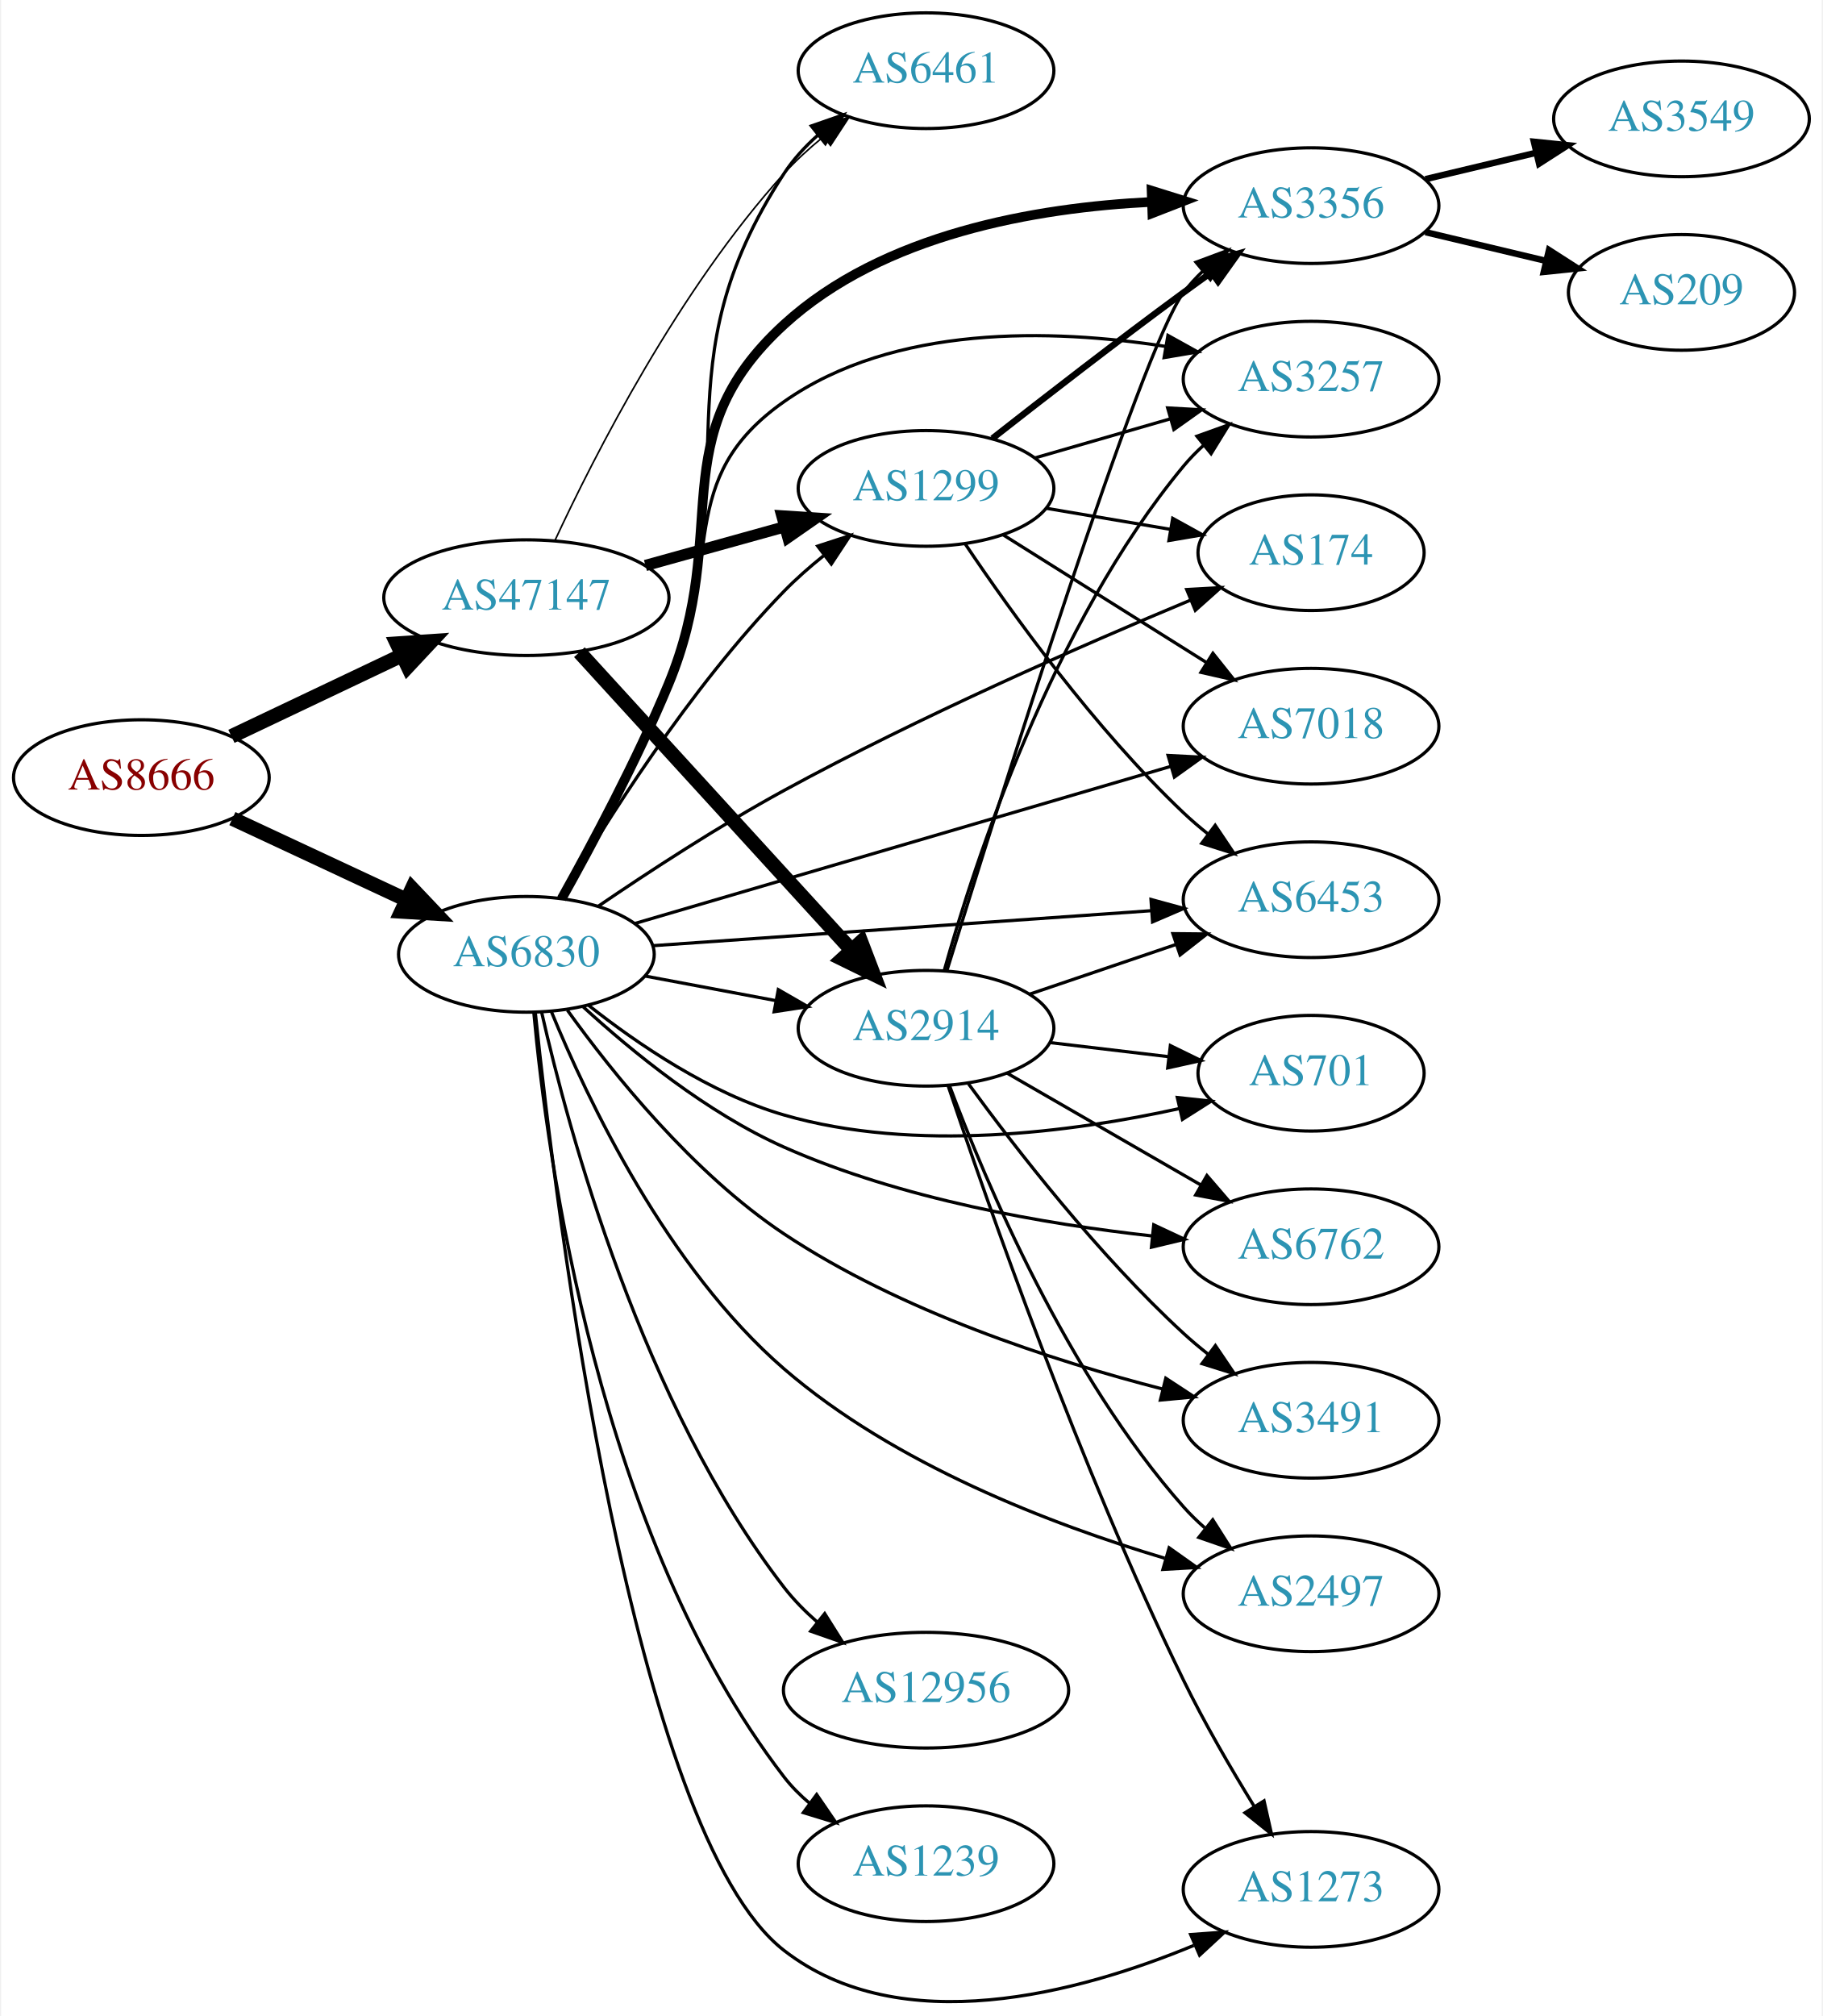
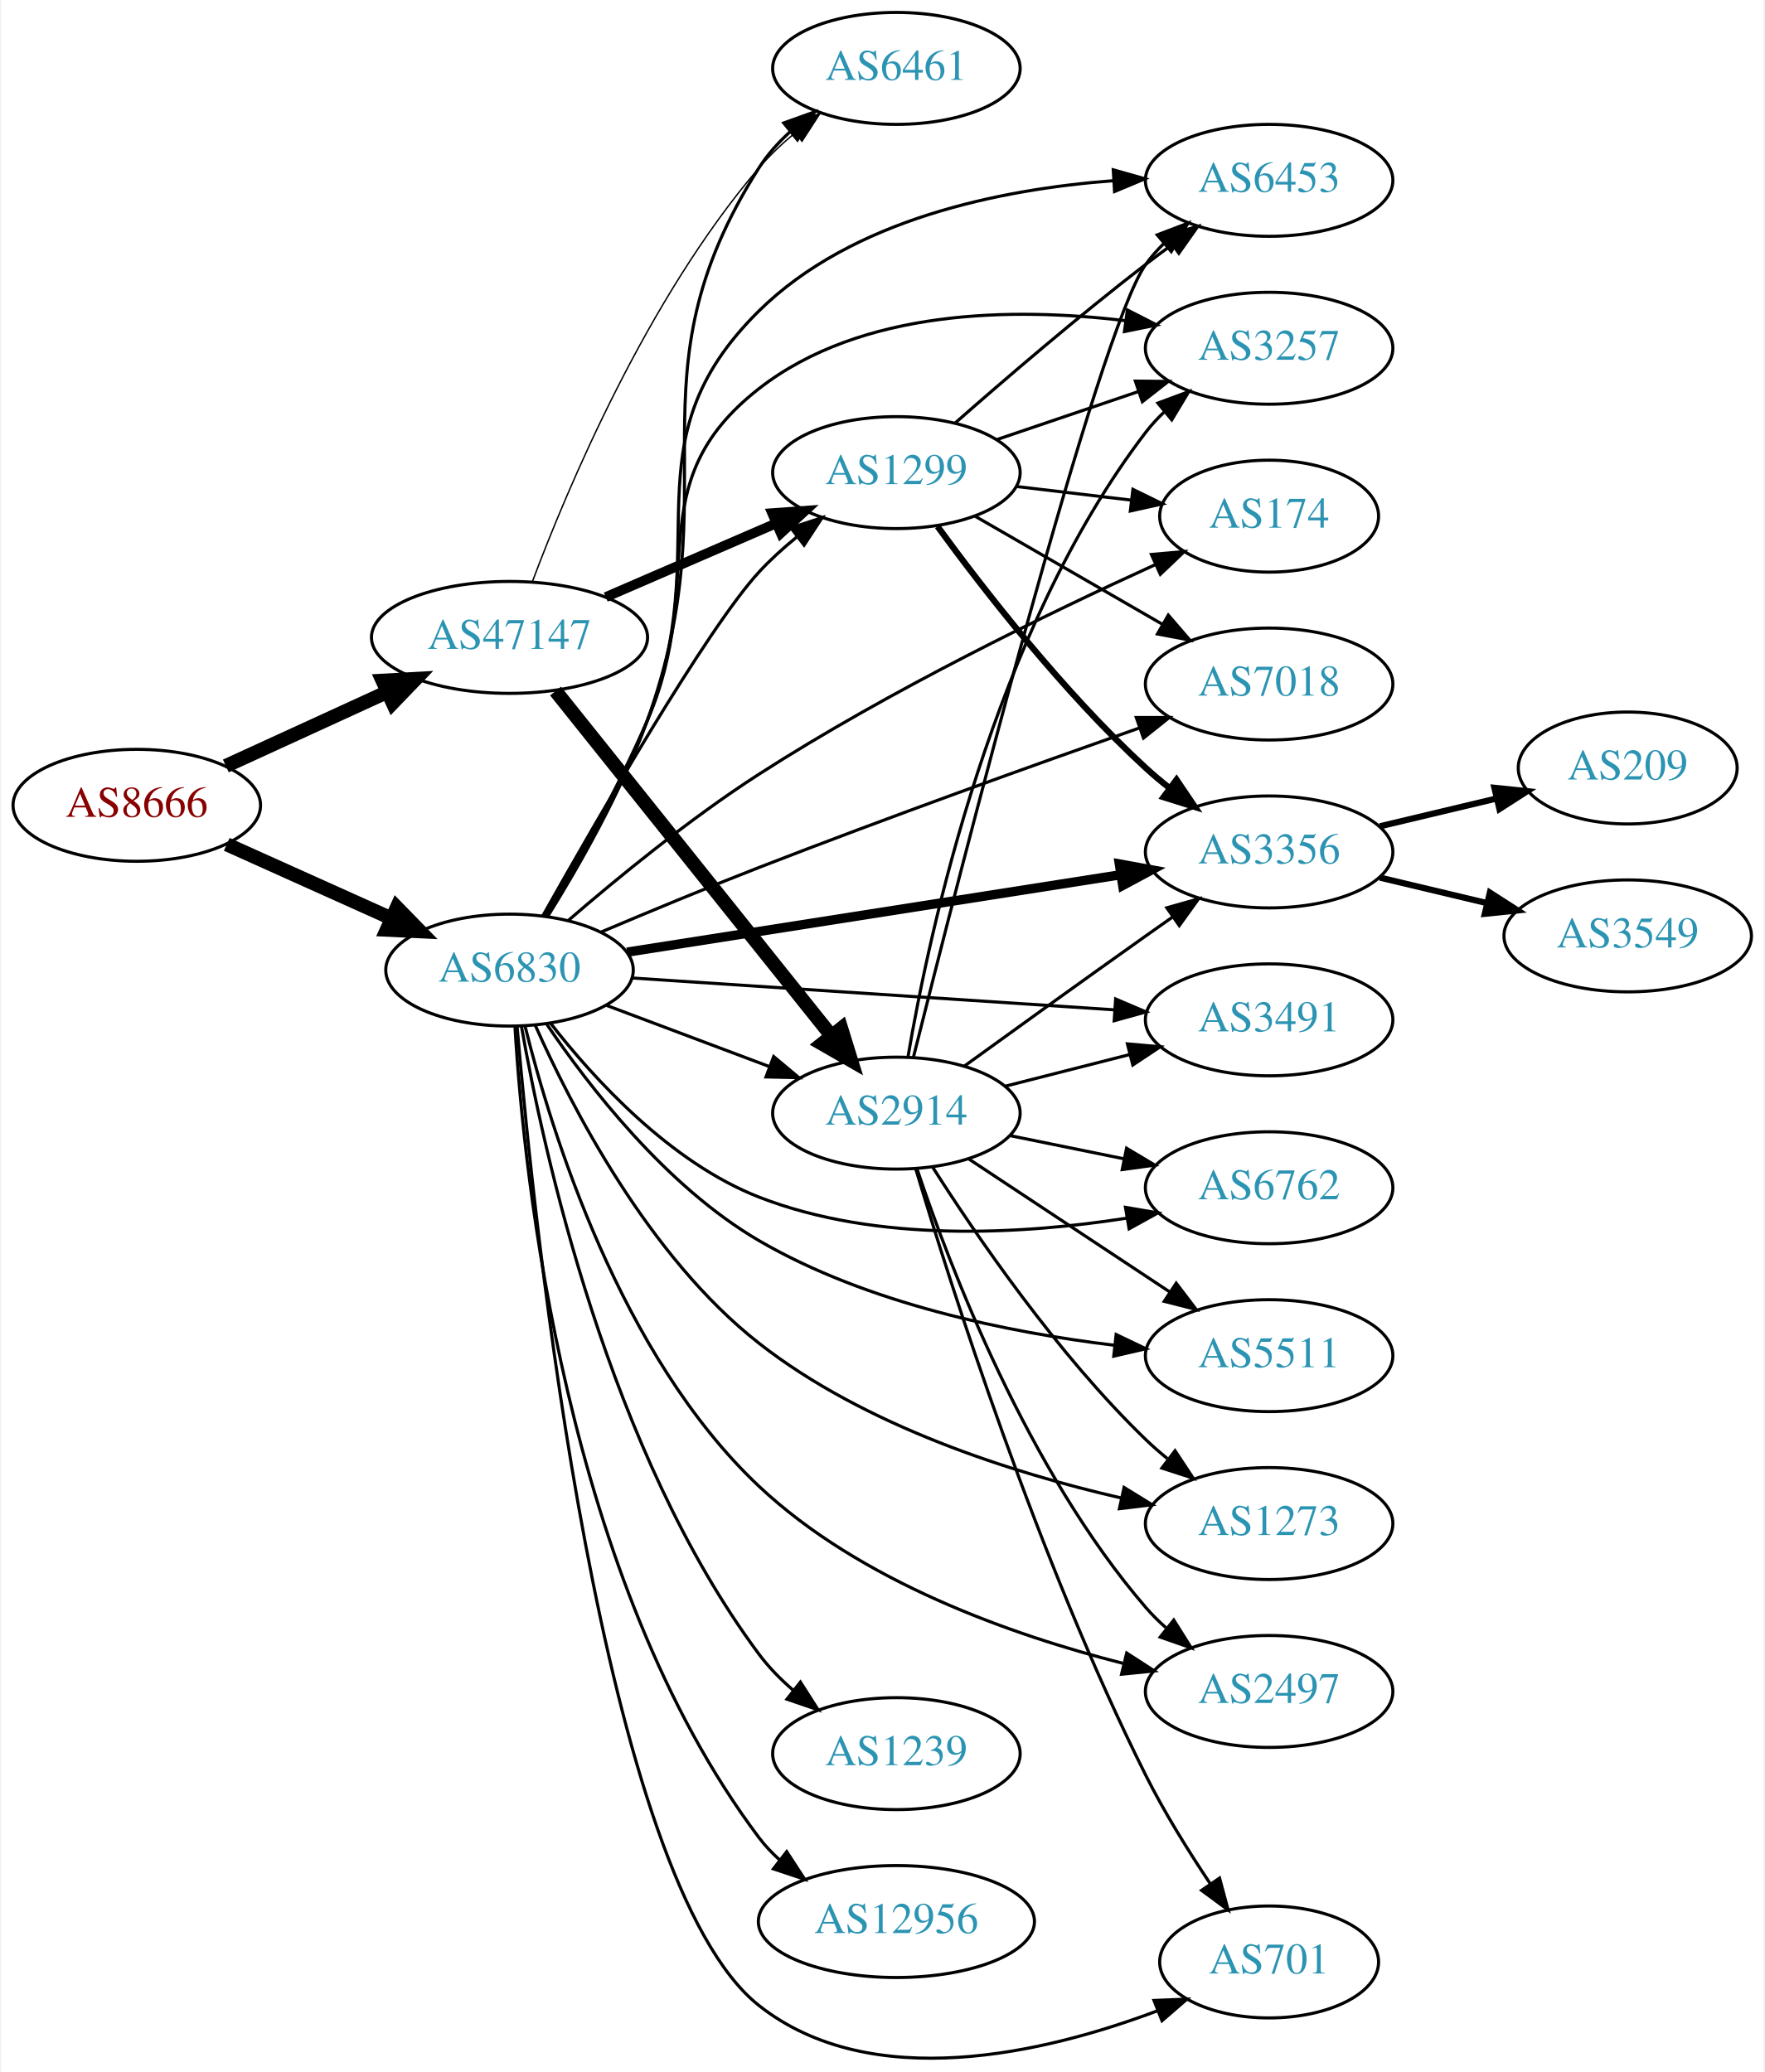
- <svg xmlns="http://www.w3.org/2000/svg" xmlns:xlink="http://www.w3.org/1999/xlink" width="567pt" height="627pt" viewBox="0.00 0.00 566.66 627.40">
-   <g id="graph0" class="graph" transform="scale(1 1) rotate(0) translate(4 623.4)">
-     <polygon fill="white" stroke="none" points="-4,4 -4,-623.4 562.663,-623.4 562.663,4 -4,4" />
+ <svg xmlns="http://www.w3.org/2000/svg" xmlns:xlink="http://www.w3.org/1999/xlink" width="567pt" height="666pt" viewBox="0.00 0.00 566.66 666.39">
+   <g id="graph0" class="graph" transform="scale(1 1) rotate(0) translate(4 662.394)">
+     <polygon fill="white" stroke="none" points="-4,4 -4,-662.394 562.663,-662.394 562.663,4 -4,4" />
    <g id="node1" class="node">
      <g id="a_node1">
        <a xlink:href="/asn/8666" xlink:title="AS8666 ~ FiberLink GmbH [AT]">
-           <ellipse fill="#ffffff" stroke="black" cx="39.647" cy="-381.4" rx="39.794" ry="18" />
-           <text text-anchor="middle" x="39.647" y="-377.7" font-family="Times,serif" font-size="14.00" fill="#880000">AS8666</text>
+           <ellipse fill="#ffffff" stroke="black" cx="39.647" cy="-403.394" rx="39.794" ry="18" />
+           <text text-anchor="middle" x="39.647" y="-399.694" font-family="Times,serif" font-size="14.00" fill="#880000">AS8666</text>
        </a>
      </g>
    </g>
    <g id="node2" class="node">
      <g id="a_node2">
        <a xlink:href="/asn/6830" xlink:title="AS6830 ~ LGI-UPC [AT]">
-           <ellipse fill="#ffffff" stroke="black" cx="159.489" cy="-326.4" rx="39.794" ry="18" />
-           <text text-anchor="middle" x="159.489" y="-322.7" font-family="Times,serif" font-size="14.00" fill="#2c94b3">AS6830</text>
+           <ellipse fill="#ffffff" stroke="black" cx="159.489" cy="-350.394" rx="39.794" ry="18" />
+           <text text-anchor="middle" x="159.489" y="-346.694" font-family="Times,serif" font-size="14.00" fill="#2c94b3">AS6830</text>
        </a>
      </g>
    </g>
    <g id="edge1" class="edge">
-       <path fill="none" stroke="black" stroke-width="4.5" d="M67.978,-368.643C84.041,-361.146 104.551,-351.574 121.985,-343.437" />
-       <polygon fill="black" stroke="black" stroke-width="4.5" points="123.909,-346.884 131.306,-339.087 120.579,-339.748 123.909,-346.884" />
+       <path fill="none" stroke="black" stroke-width="4.5" d="M68.573,-390.834C84.423,-383.705 104.456,-374.696 121.588,-366.991" />
+       <polygon fill="black" stroke="black" stroke-width="4.5" points="123.257,-370.557 130.762,-362.864 120.027,-363.375 123.257,-370.557" />
    </g>
    <g id="node3" class="node">
      <g id="a_node3">
        <a xlink:href="/asn/47147" xlink:title="AS47147 ~ ANEXIA Internetdienstleistungs GmbH [AT]">
-           <ellipse fill="#ffffff" stroke="black" cx="159.489" cy="-437.4" rx="44.393" ry="18" />
-           <text text-anchor="middle" x="159.489" y="-433.7" font-family="Times,serif" font-size="14.00" fill="#2c94b3">AS47147</text>
+           <ellipse fill="#ffffff" stroke="black" cx="159.489" cy="-457.394" rx="44.393" ry="18" />
+           <text text-anchor="middle" x="159.489" y="-453.694" font-family="Times,serif" font-size="14.00" fill="#2c94b3">AS47147</text>
        </a>
      </g>
    </g>
    <g id="edge2" class="edge">
-       <path fill="none" stroke="black" stroke-width="4.5" d="M67.682,-394.247C83.391,-401.713 103.428,-411.234 120.682,-419.433" />
-       <polygon fill="black" stroke="black" stroke-width="4.5" points="119.214,-423.095 129.936,-423.831 122.594,-415.982 119.214,-423.095" />
+       <path fill="none" stroke="black" stroke-width="4.5" d="M68.275,-416.055C83.773,-423.157 103.34,-432.123 120.286,-439.888" />
+       <polygon fill="black" stroke="black" stroke-width="4.5" points="118.658,-443.473 129.389,-444.059 121.938,-436.314 118.658,-443.473" />
    </g>
    <g id="node4" class="node">
      <g id="a_node4">
-         <a xlink:href="/asn/2914" xlink:title="AS2914 ~ NTT America, Inc. [US]">
-           <ellipse fill="#ffffff" stroke="black" cx="283.881" cy="-303.4" rx="39.794" ry="18" />
-           <text text-anchor="middle" x="283.881" y="-299.7" font-family="Times,serif" font-size="14.00" fill="#2c94b3">AS2914</text>
+         <a xlink:href="/asn/3356" xlink:title="AS3356 ~ Level 3 Parent, LLC [US]">
+           <ellipse fill="#ffffff" stroke="black" cx="403.724" cy="-388.394" rx="39.794" ry="18" />
+           <text text-anchor="middle" x="403.724" y="-384.694" font-family="Times,serif" font-size="14.00" fill="#2c94b3">AS3356</text>
        </a>
      </g>
    </g>
    <g id="edge3" class="edge">
-       <path fill="none" stroke="black" d="M196.549,-319.623C209.248,-317.237 223.695,-314.522 237.088,-312.005" />
-       <polygon fill="black" stroke="black" points="237.898,-315.414 247.079,-310.128 236.605,-308.535 237.898,-315.414" />
+       <path fill="none" stroke="black" stroke-width="3" d="M197.279,-356.166C239.73,-362.825 309.619,-373.789 355.909,-381.05" />
+       <polygon fill="black" stroke="black" stroke-width="3" points="355.563,-384.539 365.985,-382.631 356.648,-377.623 355.563,-384.539" />
    </g>
    <g id="node5" class="node">
      <g id="a_node5">
-         <a xlink:href="/asn/6453" xlink:title="AS6453 ~ TATA COMMUNICATIONS (AMERICA) INC [US]">
-           <ellipse fill="#ffffff" stroke="black" cx="403.724" cy="-343.4" rx="39.794" ry="18" />
-           <text text-anchor="middle" x="403.724" y="-339.7" font-family="Times,serif" font-size="14.00" fill="#2c94b3">AS6453</text>
+         <a xlink:href="/asn/6762" xlink:title="AS6762 ~ TELECOM ITALIA SPARKLE S.p.A. [IT]">
+           <ellipse fill="#ffffff" stroke="black" cx="403.724" cy="-280.394" rx="39.794" ry="18" />
+           <text text-anchor="middle" x="403.724" y="-276.694" font-family="Times,serif" font-size="14.00" fill="#2c94b3">AS6762</text>
        </a>
      </g>
    </g>
    <g id="edge4" class="edge">
-       <path fill="none" stroke="black" d="M198.872,-329.093C240.828,-332.038 308.157,-336.763 353.857,-339.97" />
-       <polygon fill="black" stroke="black" points="353.9,-343.482 364.12,-340.691 354.39,-336.499 353.9,-343.482" />
+       <path fill="none" stroke="black" d="M172.754,-333.209C186.652,-315.373 211.12,-288.551 239.685,-277.394 277.563,-262.6 324.264,-265.352 357.962,-270.618" />
+       <polygon fill="black" stroke="black" points="357.534,-274.095 367.978,-272.316 358.704,-267.194 357.534,-274.095" />
    </g>
    <g id="node6" class="node">
      <g id="a_node6">
-         <a xlink:href="/asn/3257" xlink:title="AS3257 ~ GTT [DE]">
-           <ellipse fill="#ffffff" stroke="black" cx="403.724" cy="-505.4" rx="39.794" ry="18" />
-           <text text-anchor="middle" x="403.724" y="-501.7" font-family="Times,serif" font-size="14.00" fill="#2c94b3">AS3257</text>
+         <a xlink:href="/asn/1239" xlink:title="AS1239 ~ Sprint [US]">
+           <ellipse fill="#ffffff" stroke="black" cx="283.881" cy="-98.394" rx="39.794" ry="18" />
+           <text text-anchor="middle" x="283.881" y="-94.694" font-family="Times,serif" font-size="14.00" fill="#2c94b3">AS1239</text>
        </a>
      </g>
    </g>
    <g id="edge5" class="edge">
-       <path fill="none" stroke="black" d="M170.04,-343.879C179.108,-360.72 192.914,-387.015 203.685,-410.4 221.364,-448.781 205.114,-474.099 239.685,-498.4 273.965,-522.497 323.055,-521.087 358.399,-515.599" />
-       <polygon fill="black" stroke="black" points="359.174,-519.018 368.437,-513.876 357.989,-512.119 359.174,-519.018" />
+       <path fill="none" stroke="black" d="M163.298,-332.473C170.259,-292.687 191.362,-195.382 239.685,-130.394 242.807,-126.196 246.633,-122.301 250.706,-118.779" />
+       <polygon fill="black" stroke="black" points="253.018,-121.413 258.72,-112.483 248.694,-115.909 253.018,-121.413" />
    </g>
    <g id="node7" class="node">
      <g id="a_node7">
-         <a xlink:href="/asn/174" xlink:title="AS174 ~ Cogent Communications [US]">
-           <ellipse fill="#ffffff" stroke="black" cx="403.724" cy="-451.4" rx="35.194" ry="18" />
-           <text text-anchor="middle" x="403.724" y="-447.7" font-family="Times,serif" font-size="14.00" fill="#2c94b3">AS174</text>
+         <a xlink:href="/asn/1273" xlink:title="AS1273 ~ Vodafone Group PLC [EU]">
+           <ellipse fill="#ffffff" stroke="black" cx="403.724" cy="-172.394" rx="39.794" ry="18" />
+           <text text-anchor="middle" x="403.724" y="-168.694" font-family="Times,serif" font-size="14.00" fill="#2c94b3">AS1273</text>
        </a>
      </g>
    </g>
    <g id="edge6" class="edge">
-       <path fill="none" stroke="black" d="M181.819,-341.347C197.471,-352.013 219.439,-366.363 239.685,-377.4 281.914,-400.42 332.655,-422.646 366.192,-436.628" />
-       <polygon fill="black" stroke="black" points="365.017,-439.93 375.596,-440.52 367.694,-433.462 365.017,-439.93" />
+       <path fill="none" stroke="black" d="M167.741,-332.705C179.257,-306.709 204.121,-258.259 239.685,-230.394 273.8,-203.664 321.24,-188.642 356.153,-180.62" />
+       <polygon fill="black" stroke="black" points="357.079,-184.001 366.101,-178.445 355.584,-177.162 357.079,-184.001" />
    </g>
    <g id="node8" class="node">
      <g id="a_node8">
-         <a xlink:href="/asn/3491" xlink:title="AS3491 ~ PCCW Global, Inc. [US]">
-           <ellipse fill="#ffffff" stroke="black" cx="403.724" cy="-181.4" rx="39.794" ry="18" />
-           <text text-anchor="middle" x="403.724" y="-177.7" font-family="Times,serif" font-size="14.00" fill="#2c94b3">AS3491</text>
+         <a xlink:href="/asn/6461" xlink:title="AS6461 ~ Zayo Bandwidth [US]">
+           <ellipse fill="#ffffff" stroke="black" cx="283.881" cy="-640.394" rx="39.794" ry="18" />
+           <text text-anchor="middle" x="283.881" y="-636.694" font-family="Times,serif" font-size="14.00" fill="#2c94b3">AS6461</text>
        </a>
      </g>
    </g>
    <g id="edge7" class="edge">
-       <path fill="none" stroke="black" d="M172.252,-309.016C186.237,-289.56 211.286,-258.293 239.685,-239.4 275.883,-215.318 323.256,-199.928 357.602,-191.099" />
-       <polygon fill="black" stroke="black" points="358.508,-194.481 367.37,-188.674 356.821,-187.687 358.508,-194.481" />
+       <path fill="none" stroke="black" d="M171.848,-367.797C181.641,-383.546 195.465,-407.687 203.685,-430.394 231.158,-506.288 196.376,-540.285 239.685,-608.394 242.361,-612.603 245.802,-616.449 249.572,-619.9" />
+       <polygon fill="black" stroke="black" points="247.657,-622.852 257.633,-626.42 252.059,-617.41 247.657,-622.852" />
    </g>
    <g id="node9" class="node">
      <g id="a_node9">
-         <a xlink:href="/asn/2497" xlink:title="AS2497 ~ Internet Initiative Japan Inc. [JP]">
-           <ellipse fill="#ffffff" stroke="black" cx="403.724" cy="-127.4" rx="39.794" ry="18" />
-           <text text-anchor="middle" x="403.724" y="-123.7" font-family="Times,serif" font-size="14.00" fill="#2c94b3">AS2497</text>
+         <a xlink:href="/asn/174" xlink:title="AS174 ~ Cogent Communications [US]">
+           <ellipse fill="#ffffff" stroke="black" cx="403.724" cy="-496.394" rx="35.194" ry="18" />
+           <text text-anchor="middle" x="403.724" y="-492.694" font-family="Times,serif" font-size="14.00" fill="#2c94b3">AS174</text>
        </a>
      </g>
    </g>
    <g id="edge8" class="edge">
-       <path fill="none" stroke="black" d="M167.261,-308.586C178.467,-281.257 203.304,-228.852 239.685,-197.4 274.044,-167.695 322.909,-148.987 358.172,-138.462" />
-       <polygon fill="black" stroke="black" points="359.547,-141.708 368.19,-135.582 357.612,-134.981 359.547,-141.708" />
+       <path fill="none" stroke="black" d="M178.267,-366.254C193.827,-379.706 217.371,-399.046 239.685,-413.394 281.508,-440.286 333.148,-465.326 366.959,-480.723" />
+       <polygon fill="black" stroke="black" points="365.87,-484.071 376.424,-484.993 368.749,-477.691 365.87,-484.071" />
    </g>
    <g id="node10" class="node">
      <g id="a_node10">
-         <a xlink:href="/asn/6461" xlink:title="AS6461 ~ Zayo Bandwidth [US]">
-           <ellipse fill="#ffffff" stroke="black" cx="283.881" cy="-601.4" rx="39.794" ry="18" />
-           <text text-anchor="middle" x="283.881" y="-597.7" font-family="Times,serif" font-size="14.00" fill="#2c94b3">AS6461</text>
+         <a xlink:href="/asn/6453" xlink:title="AS6453 ~ TATA COMMUNICATIONS (AMERICA) INC [US]">
+           <ellipse fill="#ffffff" stroke="black" cx="403.724" cy="-604.394" rx="39.794" ry="18" />
+           <text text-anchor="middle" x="403.724" y="-600.694" font-family="Times,serif" font-size="14.00" fill="#2c94b3">AS6453</text>
        </a>
      </g>
    </g>
    <g id="edge9" class="edge">
-       <path fill="none" stroke="black" d="M171.111,-343.833C180.814,-360.425 194.942,-386.359 203.685,-410.4 228.449,-478.492 200.103,-508.712 239.685,-569.4 242.543,-573.782 246.222,-577.78 250.223,-581.351" />
-       <polygon fill="black" stroke="black" points="248.181,-584.199 258.187,-587.682 252.537,-578.72 248.181,-584.199" />
+       <path fill="none" stroke="black" d="M171.296,-367.626C180.857,-383.461 194.654,-407.827 203.685,-430.394 226.279,-486.851 196.384,-519.7 239.685,-562.394 269.616,-591.906 317.367,-601.515 353.473,-604.269" />
+       <polygon fill="black" stroke="black" points="353.603,-607.783 363.797,-604.897 354.028,-600.796 353.603,-607.783" />
    </g>
    <g id="node11" class="node">
      <g id="a_node11">
-         <a xlink:href="/asn/1273" xlink:title="AS1273 ~ Vodafone Group PLC [EU]">
-           <ellipse fill="#ffffff" stroke="black" cx="403.724" cy="-35.4" rx="39.794" ry="18" />
-           <text text-anchor="middle" x="403.724" y="-31.7" font-family="Times,serif" font-size="14.00" fill="#2c94b3">AS1273</text>
+         <a xlink:href="/asn/5511" xlink:title="AS5511 ~ Orange S.A. [FR]">
+           <ellipse fill="#ffffff" stroke="black" cx="403.724" cy="-226.394" rx="39.794" ry="18" />
+           <text text-anchor="middle" x="403.724" y="-222.694" font-family="Times,serif" font-size="14.00" fill="#2c94b3">AS5511</text>
        </a>
      </g>
    </g>
    <g id="edge10" class="edge">
-       <path fill="none" stroke="black" d="M162.259,-308.335C168.608,-247.689 192.414,-53.112 239.685,-16.4 275.995,11.8 331.292,-3.089 367.223,-17.958" />
-       <polygon fill="black" stroke="black" points="366.245,-21.348 376.812,-22.115 369.03,-14.926 366.245,-21.348" />
+       <path fill="none" stroke="black" d="M171.379,-333.103C184.901,-313.124 209.863,-280.777 239.685,-263.394 274.682,-242.995 319.977,-233.841 353.94,-229.734" />
+       <polygon fill="black" stroke="black" points="354.536,-233.19 364.092,-228.615 353.769,-226.232 354.536,-233.19" />
    </g>
    <g id="node12" class="node">
      <g id="a_node12">
-         <a xlink:href="/asn/3356" xlink:title="AS3356 ~ Level 3 Parent, LLC [US]">
-           <ellipse fill="#ffffff" stroke="black" cx="403.724" cy="-559.4" rx="39.794" ry="18" />
-           <text text-anchor="middle" x="403.724" y="-555.7" font-family="Times,serif" font-size="14.00" fill="#2c94b3">AS3356</text>
+         <a xlink:href="/asn/12956" xlink:title="AS12956 ~ TELXIUS [ES]">
+           <ellipse fill="#ffffff" stroke="black" cx="283.881" cy="-44.394" rx="44.393" ry="18" />
+           <text text-anchor="middle" x="283.881" y="-40.694" font-family="Times,serif" font-size="14.00" fill="#2c94b3">AS12956</text>
        </a>
      </g>
    </g>
    <g id="edge11" class="edge">
-       <path fill="none" stroke="black" stroke-width="3" d="M170.449,-343.7C179.813,-360.411 193.826,-386.617 203.685,-410.4 223.708,-458.7 201.126,-487.087 239.685,-522.4 270.467,-550.59 318.113,-558.784 353.963,-560.552" />
-       <polygon fill="black" stroke="black" stroke-width="3" points="354.094,-564.059 364.207,-560.901 354.332,-557.063 354.094,-564.059" />
+       <path fill="none" stroke="black" d="M161.242,-332.113C164.066,-284.445 177.379,-154.319 239.685,-71.394 241.651,-68.778 243.95,-66.354 246.447,-64.122" />
+       <polygon fill="black" stroke="black" points="248.607,-66.876 254.387,-57.997 244.331,-61.333 248.607,-66.876" />
    </g>
    <g id="node13" class="node">
      <g id="a_node13">
-         <a xlink:href="/asn/701" xlink:title="AS701 ~ UUNET [US]">
-           <ellipse fill="#ffffff" stroke="black" cx="403.724" cy="-289.4" rx="35.194" ry="18" />
-           <text text-anchor="middle" x="403.724" y="-285.7" font-family="Times,serif" font-size="14.00" fill="#2c94b3">AS701</text>
+         <a xlink:href="/asn/2914" xlink:title="AS2914 ~ NTT America, Inc. [US]">
+           <ellipse fill="#ffffff" stroke="black" cx="283.881" cy="-304.394" rx="39.794" ry="18" />
+           <text text-anchor="middle" x="283.881" y="-300.694" font-family="Times,serif" font-size="14.00" fill="#2c94b3">AS2914</text>
        </a>
      </g>
    </g>
    <g id="edge12" class="edge">
-       <path fill="none" stroke="black" d="M178.847,-310.537C194.019,-298.542 216.724,-283.041 239.685,-276.4 280.473,-264.602 329.237,-271.021 362.744,-278.402" />
-       <polygon fill="black" stroke="black" points="362.094,-281.844 372.627,-280.705 363.682,-275.027 362.094,-281.844" />
+       <path fill="none" stroke="black" d="M190.743,-339.023C206.484,-333.108 225.931,-325.799 242.896,-319.422" />
+       <polygon fill="black" stroke="black" points="244.421,-322.588 252.551,-315.794 241.959,-316.036 244.421,-322.588" />
    </g>
    <g id="node14" class="node">
      <g id="a_node14">
-         <a xlink:href="/asn/7018" xlink:title="AS7018 ~ AT&amp;T Services, Inc. [US]">
-           <ellipse fill="#ffffff" stroke="black" cx="403.724" cy="-397.4" rx="39.794" ry="18" />
-           <text text-anchor="middle" x="403.724" y="-393.7" font-family="Times,serif" font-size="14.00" fill="#2c94b3">AS7018</text>
+         <a xlink:href="/asn/1299" xlink:title="AS1299 ~ Telia Carrier [EU]">
+           <ellipse fill="#ffffff" stroke="black" cx="283.881" cy="-510.394" rx="39.794" ry="18" />
+           <text text-anchor="middle" x="283.881" y="-506.694" font-family="Times,serif" font-size="14.00" fill="#2c94b3">AS1299</text>
        </a>
      </g>
    </g>
    <g id="edge13" class="edge">
-       <path fill="none" stroke="black" d="M193.158,-335.975C236.32,-348.626 312.433,-370.935 360.085,-384.902" />
-       <polygon fill="black" stroke="black" points="359.218,-388.295 369.799,-387.749 361.187,-381.578 359.218,-388.295" />
+       <path fill="none" stroke="black" d="M170.216,-367.887C187.395,-398.465 222.879,-460.123 239.685,-478.394 243.304,-482.329 247.466,-486.105 251.747,-489.596" />
+       <polygon fill="black" stroke="black" points="249.947,-492.626 260.015,-495.926 254.203,-487.068 249.947,-492.626" />
    </g>
    <g id="node15" class="node">
      <g id="a_node15">
-         <a xlink:href="/asn/12956" xlink:title="AS12956 ~ TELXIUS [ES]">
-           <ellipse fill="#ffffff" stroke="black" cx="283.881" cy="-97.4" rx="44.393" ry="18" />
-           <text text-anchor="middle" x="283.881" y="-93.7" font-family="Times,serif" font-size="14.00" fill="#2c94b3">AS12956</text>
+         <a xlink:href="/asn/2497" xlink:title="AS2497 ~ Internet Initiative Japan Inc. [JP]">
+           <ellipse fill="#ffffff" stroke="black" cx="403.724" cy="-118.394" rx="39.794" ry="18" />
+           <text text-anchor="middle" x="403.724" y="-114.694" font-family="Times,serif" font-size="14.00" fill="#2c94b3">AS2497</text>
        </a>
      </g>
    </g>
    <g id="edge14" class="edge">
-       <path fill="none" stroke="black" d="M164.222,-308.43C172.559,-271.679 195.518,-186.576 239.685,-129.4 242.666,-125.541 246.23,-121.924 250.014,-118.611" />
-       <polygon fill="black" stroke="black" points="252.342,-121.231 257.975,-112.258 247.976,-115.76 252.342,-121.231" />
+       <path fill="none" stroke="black" d="M164.493,-332.336C172.816,-298.779 195.042,-226.415 239.685,-184.394 272.268,-153.725 320.969,-136.541 356.66,-127.454" />
+       <polygon fill="black" stroke="black" points="357.925,-130.749 366.821,-124.994 356.278,-123.945 357.925,-130.749" />
    </g>
    <g id="node16" class="node">
      <g id="a_node16">
-         <a xlink:href="/asn/1299" xlink:title="AS1299 ~ Telia Carrier [EU]">
-           <ellipse fill="#ffffff" stroke="black" cx="283.881" cy="-471.4" rx="39.794" ry="18" />
-           <text text-anchor="middle" x="283.881" y="-467.7" font-family="Times,serif" font-size="14.00" fill="#2c94b3">AS1299</text>
+         <a xlink:href="/asn/3257" xlink:title="AS3257 ~ GTT [DE]">
+           <ellipse fill="#ffffff" stroke="black" cx="403.724" cy="-550.394" rx="39.794" ry="18" />
+           <text text-anchor="middle" x="403.724" y="-546.694" font-family="Times,serif" font-size="14.00" fill="#2c94b3">AS3257</text>
        </a>
      </g>
    </g>
    <g id="edge15" class="edge">
-       <path fill="none" stroke="black" d="M170.238,-343.76C183.865,-367.112 210.266,-409.196 239.685,-439.4 243.415,-443.229 247.639,-446.947 251.948,-450.412" />
-       <polygon fill="black" stroke="black" points="250.158,-453.448 260.234,-456.725 254.401,-447.88 250.158,-453.448" />
+       <path fill="none" stroke="black" d="M170.984,-367.756C180.335,-383.678 194,-408.099 203.685,-430.394 223.677,-476.414 200.137,-506.516 239.685,-537.394 272.685,-563.16 321.756,-563.558 357.439,-559.263" />
+       <polygon fill="black" stroke="black" points="358.154,-562.698 367.586,-557.874 357.204,-555.763 358.154,-562.698" />
    </g>
    <g id="node17" class="node">
      <g id="a_node17">
-         <a xlink:href="/asn/1239" xlink:title="AS1239 ~ Sprint [US]">
-           <ellipse fill="#ffffff" stroke="black" cx="283.881" cy="-43.4" rx="39.794" ry="18" />
-           <text text-anchor="middle" x="283.881" y="-39.7" font-family="Times,serif" font-size="14.00" fill="#2c94b3">AS1239</text>
+         <a xlink:href="/asn/3491" xlink:title="AS3491 ~ PCCW Global, Inc. [US]">
+           <ellipse fill="#ffffff" stroke="black" cx="403.724" cy="-334.394" rx="39.794" ry="18" />
+           <text text-anchor="middle" x="403.724" y="-330.694" font-family="Times,serif" font-size="14.00" fill="#2c94b3">AS3491</text>
        </a>
      </g>
    </g>
    <g id="edge16" class="edge">
-       <path fill="none" stroke="black" d="M161.798,-308.312C165.875,-263.513 181.79,-145.602 239.685,-70.4 241.978,-67.421 244.7,-64.688 247.646,-62.2" />
-       <polygon fill="black" stroke="black" points="249.839,-64.931 255.824,-56.188 245.693,-59.291 249.839,-64.931" />
+       <path fill="none" stroke="black" d="M198.872,-347.859C240.828,-345.088 308.157,-340.641 353.857,-337.622" />
+       <polygon fill="black" stroke="black" points="354.373,-341.096 364.12,-336.944 353.911,-334.111 354.373,-341.096" />
    </g>
    <g id="node18" class="node">
      <g id="a_node18">
-         <a xlink:href="/asn/6762" xlink:title="AS6762 ~ TELECOM ITALIA SPARKLE S.p.A. [IT]">
-           <ellipse fill="#ffffff" stroke="black" cx="403.724" cy="-235.4" rx="39.794" ry="18" />
-           <text text-anchor="middle" x="403.724" y="-231.7" font-family="Times,serif" font-size="14.00" fill="#2c94b3">AS6762</text>
+         <a xlink:href="/asn/701" xlink:title="AS701 ~ UUNET [US]">
+           <ellipse fill="#ffffff" stroke="black" cx="403.724" cy="-31.394" rx="35.194" ry="18" />
+           <text text-anchor="middle" x="403.724" y="-27.694" font-family="Times,serif" font-size="14.00" fill="#2c94b3">AS701</text>
        </a>
      </g>
    </g>
    <g id="edge17" class="edge">
-       <path fill="none" stroke="black" d="M177.217,-310.01C192.297,-296.202 215.724,-277.046 239.685,-266.4 276.194,-250.178 320.983,-242.434 354.373,-238.744" />
-       <polygon fill="black" stroke="black" points="354.756,-242.223 364.348,-237.724 354.043,-235.259 354.756,-242.223" />
-     </g>
-     <g id="edge20" class="edge">
-       <path fill="none" stroke="black" stroke-width="4.5" d="M175.99,-420.429C197.418,-396.969 236.21,-354.497 260.702,-327.683" />
-       <polygon fill="black" stroke="black" stroke-width="4.5" points="263.669,-330.272 267.506,-320.233 257.855,-324.961 263.669,-330.272" />
-     </g>
-     <g id="edge22" class="edge">
-       <path fill="none" stroke="black" stroke-width="0.5" d="M168.323,-455.082C180.763,-481.857 207.003,-533.376 239.685,-569.4 243.277,-573.359 247.425,-577.149 251.699,-580.646" />
-       <polygon fill="black" stroke="black" stroke-width="0.5" points="249.896,-583.674 259.962,-586.98 254.155,-578.119 249.896,-583.674" />
-     </g>
-     <g id="edge21" class="edge">
-       <path fill="none" stroke="black" stroke-width="3.5" d="M196.549,-447.417C210.053,-451.168 225.534,-455.469 239.623,-459.383" />
-       <polygon fill="black" stroke="black" stroke-width="3.5" points="239.017,-462.847 249.589,-462.151 240.89,-456.102 239.017,-462.847" />
-     </g>
-     <g id="edge27" class="edge">
-       <path fill="none" stroke="black" d="M316.151,-314.014C330.135,-318.76 346.806,-324.419 361.768,-329.498" />
-       <polygon fill="black" stroke="black" points="360.713,-332.836 371.307,-332.736 362.963,-326.207 360.713,-332.836" />
-     </g>
-     <g id="edge28" class="edge">
-       <path fill="none" stroke="black" d="M289.512,-321.244C298.952,-354.948 323.067,-429.011 364.077,-478.4 365.94,-480.643 368.033,-482.785 370.255,-484.81" />
-       <polygon fill="black" stroke="black" points="368.195,-487.645 378.167,-491.224 372.603,-482.207 368.195,-487.645" />
-     </g>
-     <g id="edge23" class="edge">
-       <path fill="none" stroke="black" d="M297.103,-286.09C311.704,-266.088 337.507,-232.799 364.077,-208.4 366.489,-206.185 369.09,-204.004 371.763,-201.899" />
-       <polygon fill="black" stroke="black" points="373.947,-204.636 379.879,-195.858 369.768,-199.021 373.947,-204.636" />
-     </g>
-     <g id="edge30" class="edge">
-       <path fill="none" stroke="black" d="M291.125,-285.7C302.242,-256.012 327.759,-195.412 364.077,-154.4 366.061,-152.159 368.267,-150.008 370.59,-147.966" />
-       <polygon fill="black" stroke="black" points="373.123,-150.426 378.793,-141.475 368.779,-144.936 373.123,-150.426" />
-     </g>
-     <g id="edge29" class="edge">
-       <path fill="none" stroke="black" d="M290.715,-285.606C302.703,-249.775 331.712,-166.69 364.077,-100.4 370.531,-87.181 378.739,-73.082 385.929,-61.405" />
-       <polygon fill="black" stroke="black" points="389.087,-62.956 391.424,-52.623 383.153,-59.243 389.087,-62.956" />
-     </g>
-     <g id="edge25" class="edge">
-       <path fill="none" stroke="black" d="M290.344,-321.217C306.001,-371.97 350.765,-514.778 364.077,-532.4 365.835,-534.726 367.852,-536.928 370.022,-538.995" />
-       <polygon fill="black" stroke="black" points="367.906,-541.788 377.834,-545.487 372.38,-536.404 367.906,-541.788" />
-     </g>
-     <g id="edge24" class="edge">
-       <path fill="none" stroke="black" d="M322.491,-298.932C334.161,-297.545 347.12,-296.006 359.159,-294.575" />
-       <polygon fill="black" stroke="black" points="359.93,-298.008 369.447,-293.353 359.104,-291.057 359.93,-298.008" />
-     </g>
-     <g id="edge26" class="edge">
-       <path fill="none" stroke="black" d="M309.013,-289.475C326.452,-279.412 350.226,-265.693 369.464,-254.592" />
-       <polygon fill="black" stroke="black" points="371.307,-257.569 378.219,-249.54 367.809,-251.506 371.307,-257.569" />
+       <path fill="none" stroke="black" d="M161.921,-332.347C167.366,-268.84 189.094,-57.365 239.685,-17.394 275.853,11.18 331.664,-2.088 367.692,-15.639" />
+       <polygon fill="black" stroke="black" points="366.71,-19.014 377.296,-19.434 369.282,-12.504 366.71,-19.014" />
    </g>
    <g id="node19" class="node">
      <g id="a_node19">
-         <a xlink:href="/asn/3549" xlink:title="AS3549 ~ Level 3 Parent, LLC [US]">
-           <ellipse fill="#ffffff" stroke="black" cx="519.017" cy="-586.4" rx="39.794" ry="18" />
-           <text text-anchor="middle" x="519.017" y="-582.7" font-family="Times,serif" font-size="14.00" fill="#2c94b3">AS3549</text>
+         <a xlink:href="/asn/7018" xlink:title="AS7018 ~ AT&amp;T Services, Inc. [US]">
+           <ellipse fill="#ffffff" stroke="black" cx="403.724" cy="-442.394" rx="39.794" ry="18" />
+           <text text-anchor="middle" x="403.724" y="-438.694" font-family="Times,serif" font-size="14.00" fill="#2c94b3">AS7018</text>
        </a>
      </g>
    </g>
    <g id="edge18" class="edge">
-       <path fill="none" stroke="black" stroke-width="2" d="M439.331,-567.647C450.202,-570.238 462.357,-573.135 473.799,-575.862" />
-       <polygon fill="black" stroke="black" stroke-width="2" points="473.082,-579.289 483.621,-578.203 474.705,-572.48 473.082,-579.289" />
+       <path fill="none" stroke="black" d="M188.949,-362.638C203.969,-369.002 222.749,-376.806 239.685,-383.394 280.998,-399.466 328.733,-416.572 361.83,-428.203" />
+       <polygon fill="black" stroke="black" points="361.013,-431.625 371.608,-431.629 363.328,-425.019 361.013,-431.625" />
+     </g>
+     <g id="edge23" class="edge">
+       <path fill="none" stroke="black" stroke-width="0.45" d="M166.801,-475.226C178.019,-505.157 203.681,-566.347 239.685,-608.394 243.088,-612.369 247.072,-616.137 251.22,-619.599" />
+       <polygon fill="black" stroke="black" stroke-width="0.45" points="249.24,-622.492 259.288,-625.852 253.528,-616.96 249.24,-622.492" />
+     </g>
+     <g id="edge22" class="edge">
+       <path fill="none" stroke="black" stroke-width="4.5" d="M174.291,-440.141C195.892,-413.138 237.791,-360.761 262.755,-329.553" />
+       <polygon fill="black" stroke="black" stroke-width="4.5" points="266.144,-331.62 269.316,-321.351 259.995,-326.701 266.144,-331.62" />
+     </g>
+     <g id="edge21" class="edge">
+       <path fill="none" stroke="black" stroke-width="3.15" d="M190.43,-470.36C206.91,-477.496 227.525,-486.423 245.103,-494.035" />
+       <polygon fill="black" stroke="black" stroke-width="3.15" points="243.944,-497.347 254.511,-498.109 246.725,-490.923 243.944,-497.347" />
    </g>
    <g id="node20" class="node">
      <g id="a_node20">
        <a xlink:href="/asn/209" xlink:title="AS209 ~ CenturyLink Communications, LLC [US]">
-           <ellipse fill="#ffffff" stroke="black" cx="519.017" cy="-532.4" rx="35.194" ry="18" />
-           <text text-anchor="middle" x="519.017" y="-528.7" font-family="Times,serif" font-size="14.00" fill="#2c94b3">AS209</text>
+           <ellipse fill="#ffffff" stroke="black" cx="519.017" cy="-415.394" rx="35.194" ry="18" />
+           <text text-anchor="middle" x="519.017" y="-411.694" font-family="Times,serif" font-size="14.00" fill="#2c94b3">AS209</text>
        </a>
      </g>
    </g>
    <g id="edge19" class="edge">
-       <path fill="none" stroke="black" stroke-width="2" d="M439.331,-551.152C451.125,-548.341 464.43,-545.17 476.698,-542.247" />
-       <polygon fill="black" stroke="black" stroke-width="2" points="477.787,-545.585 486.703,-539.862 476.164,-538.776 477.787,-545.585" />
+       <path fill="none" stroke="black" stroke-width="2" d="M439.331,-396.642C451.125,-399.453 464.43,-402.624 476.698,-405.547" />
+       <polygon fill="black" stroke="black" stroke-width="2" points="476.164,-409.018 486.703,-407.932 477.787,-402.209 476.164,-409.018" />
+     </g>
+     <g id="node21" class="node">
+       <g id="a_node21">
+         <a xlink:href="/asn/3549" xlink:title="AS3549 ~ Level 3 Parent, LLC [US]">
+           <ellipse fill="#ffffff" stroke="black" cx="519.017" cy="-361.394" rx="39.794" ry="18" />
+           <text text-anchor="middle" x="519.017" y="-357.694" font-family="Times,serif" font-size="14.00" fill="#2c94b3">AS3549</text>
+         </a>
+       </g>
+     </g>
+     <g id="edge20" class="edge">
+       <path fill="none" stroke="black" stroke-width="2" d="M439.331,-380.147C450.202,-377.556 462.357,-374.659 473.799,-371.932" />
+       <polygon fill="black" stroke="black" stroke-width="2" points="474.705,-375.314 483.621,-369.591 473.082,-368.505 474.705,-375.314" />
+     </g>
+     <g id="edge29" class="edge">
+       <path fill="none" stroke="black" d="M305.667,-319.476C321.608,-331.012 344.179,-347.284 364.077,-361.394 366.9,-363.396 369.845,-365.473 372.794,-367.546" />
+       <polygon fill="black" stroke="black" points="370.822,-370.438 381.02,-373.311 374.839,-364.705 370.822,-370.438" />
    </g>
    <g id="edge33" class="edge">
-       <path fill="none" stroke="black" d="M296.123,-454.052C310.363,-432.856 336.401,-396.589 364.077,-370.4 366.455,-368.149 369.034,-365.943 371.692,-363.822" />
-       <polygon fill="black" stroke="black" points="373.882,-366.554 379.784,-357.756 369.684,-360.953 373.882,-366.554" />
+       <path fill="none" stroke="black" d="M320.238,-297.193C331.784,-294.842 344.776,-292.196 356.974,-289.712" />
+       <polygon fill="black" stroke="black" points="357.884,-293.098 366.985,-287.673 356.487,-286.239 357.884,-293.098" />
+     </g>
+     <g id="edge36" class="edge">
+       <path fill="none" stroke="black" d="M295.491,-287.086C309.472,-265.125 335.642,-226.813 364.077,-199.394 366.231,-197.317 368.559,-195.283 370.965,-193.321" />
+       <polygon fill="black" stroke="black" points="373.473,-195.811 379.32,-186.975 369.239,-190.237 373.473,-195.811" />
+     </g>
+     <g id="edge31" class="edge">
+       <path fill="none" stroke="black" d="M289.335,-322.295C303.69,-379.582 348.701,-555.932 364.077,-577.394 365.775,-579.765 367.749,-581.998 369.889,-584.087" />
+       <polygon fill="black" stroke="black" points="367.743,-586.855 377.646,-590.62 372.252,-581.501 367.743,-586.855" />
+     </g>
+     <g id="edge37" class="edge">
+       <path fill="none" stroke="black" d="M307.046,-289.723C325.283,-277.652 351.341,-260.405 371.658,-246.957" />
+       <polygon fill="black" stroke="black" points="373.85,-249.703 380.257,-241.265 369.987,-243.866 373.85,-249.703" />
    </g>
    <g id="edge35" class="edge">
-       <path fill="none" stroke="black" d="M317.707,-480.871C330.75,-484.634 345.93,-489.014 359.825,-493.022" />
-       <polygon fill="black" stroke="black" points="359.087,-496.452 369.665,-495.862 361.028,-489.727 359.087,-496.452" />
+       <path fill="none" stroke="black" d="M290.495,-286.493C300.988,-255.165 326.016,-189.537 364.077,-145.394 366.031,-143.128 368.216,-140.958 370.525,-138.904" />
+       <polygon fill="black" stroke="black" points="373.06,-141.358 378.701,-132.39 368.698,-135.883 373.06,-141.358" />
    </g>
    <g id="edge34" class="edge">
-       <path fill="none" stroke="black" d="M321.199,-465.236C333.473,-463.153 347.288,-460.808 360.01,-458.649" />
-       <polygon fill="black" stroke="black" points="360.655,-462.09 369.929,-456.966 359.484,-455.188 360.655,-462.09" />
-     </g>
-     <g id="edge31" class="edge">
-       <path fill="none" stroke="black" stroke-width="2" d="M304.541,-486.95C320.449,-499.433 343.509,-517.306 364.077,-532.4 366.867,-534.447 369.79,-536.555 372.725,-538.647" />
-       <polygon fill="black" stroke="black" stroke-width="2" points="370.743,-541.532 380.932,-544.439 374.78,-535.813 370.743,-541.532" />
+       <path fill="none" stroke="black" d="M287.581,-322.333C294.322,-362.138 315.008,-459.378 364.077,-523.394 365.851,-525.708 367.88,-527.901 370.058,-529.962" />
+       <polygon fill="black" stroke="black" points="367.951,-532.762 377.886,-536.442 372.415,-527.37 367.951,-532.762" />
    </g>
    <g id="edge32" class="edge">
-       <path fill="none" stroke="black" d="M307.882,-456.956C325.889,-445.649 351.132,-429.797 371.05,-417.29" />
-       <polygon fill="black" stroke="black" points="373.173,-420.089 379.781,-411.807 369.451,-414.161 373.173,-420.089" />
+       <path fill="none" stroke="black" d="M318.966,-313.072C331.425,-316.243 345.697,-319.877 358.887,-323.235" />
+       <polygon fill="black" stroke="black" points="358.161,-326.661 368.715,-325.737 359.888,-319.878 358.161,-326.661" />
+     </g>
+     <g id="edge30" class="edge">
+       <path fill="none" stroke="black" d="M290.103,-286.459C301.286,-249.114 329.376,-160.718 364.077,-91.394 370.057,-79.449 377.854,-66.923 384.878,-56.425" />
+       <polygon fill="black" stroke="black" points="387.787,-58.371 390.539,-48.14 382.007,-54.422 387.787,-58.371" />
+     </g>
+     <g id="edge26" class="edge">
+       <path fill="none" stroke="black" stroke-width="2" d="M297.103,-493.085C311.704,-473.082 337.507,-439.794 364.077,-415.394 366.489,-413.18 369.09,-410.998 371.763,-408.893" />
+       <polygon fill="black" stroke="black" stroke-width="2" points="373.947,-411.631 379.879,-402.852 369.768,-406.015 373.947,-411.631" />
+     </g>
+     <g id="edge28" class="edge">
+       <path fill="none" stroke="black" d="M322.491,-505.926C334.161,-504.54 347.12,-503 359.159,-501.57" />
+       <polygon fill="black" stroke="black" points="359.93,-505.003 369.447,-500.348 359.104,-498.052 359.93,-505.003" />
+     </g>
+     <g id="edge25" class="edge">
+       <path fill="none" stroke="black" d="M302.732,-526.316C318.532,-540.208 342.384,-560.697 364.077,-577.394 366.82,-579.505 369.71,-581.655 372.626,-583.774" />
+       <polygon fill="black" stroke="black" points="370.629,-586.649 380.804,-589.604 374.692,-580.949 370.629,-586.649" />
+     </g>
+     <g id="edge27" class="edge">
+       <path fill="none" stroke="black" d="M316.151,-521.009C330.135,-525.755 346.806,-531.414 361.768,-536.492" />
+       <polygon fill="black" stroke="black" points="360.713,-539.83 371.307,-539.73 362.963,-533.202 360.713,-539.83" />
+     </g>
+     <g id="edge24" class="edge">
+       <path fill="none" stroke="black" d="M309.013,-496.469C326.452,-486.406 350.226,-472.688 369.464,-461.587" />
+       <polygon fill="black" stroke="black" points="371.307,-464.564 378.219,-456.534 367.809,-458.501 371.307,-464.564" />
    </g>
  </g>
</svg>
